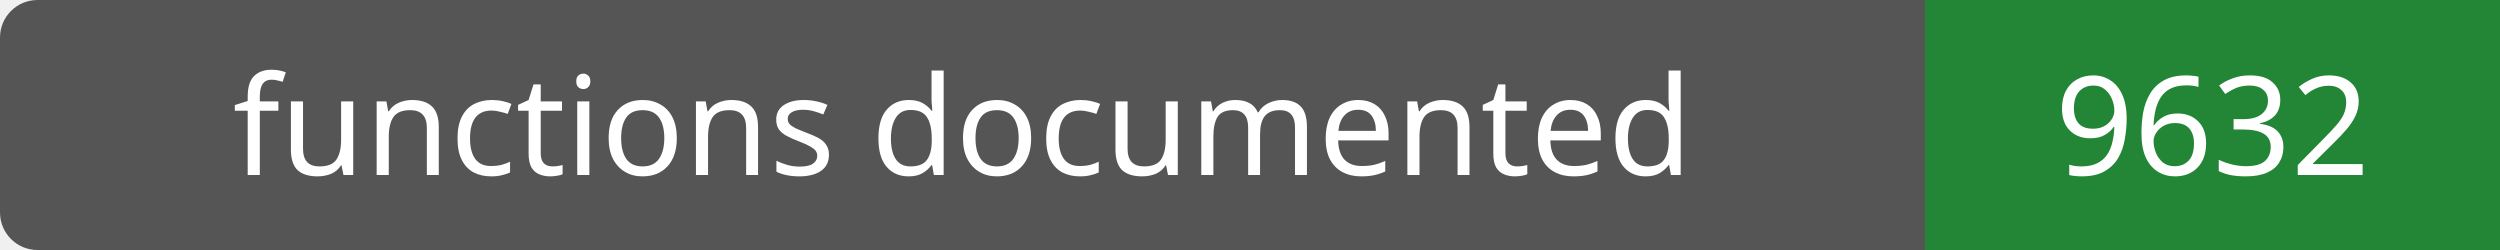
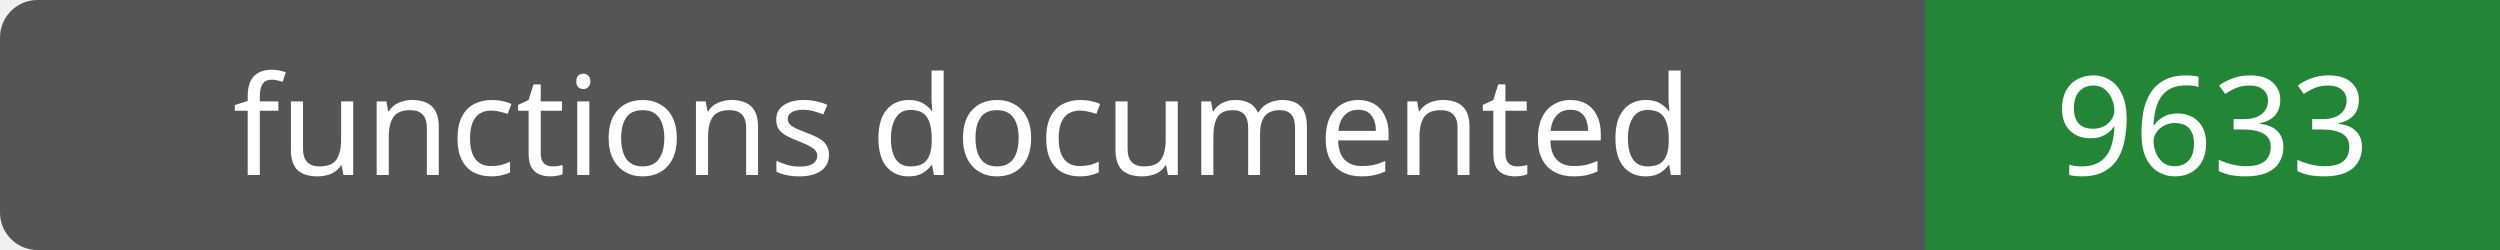
- <svg xmlns="http://www.w3.org/2000/svg" width="200" height="20" role="img" aria-label="functions documented: 9632">
+ <svg xmlns="http://www.w3.org/2000/svg" width="200" height="20" role="img" aria-label="functions documented: 9633">
  <rect width="200" height="20" rx="3" fill="#555" />
  <path fill="#238636" d="M154 0h46v20H154z" />
  <g fill="#fff" text-anchor="middle" font-family="Verdana,sans-serif" font-size="11">
    <text x="77.0" y="14">functions documented</text>
-     <text x="177.0" y="14">9632</text>
+     <text x="177.0" y="14">9633</text>
  </g>
</svg>
